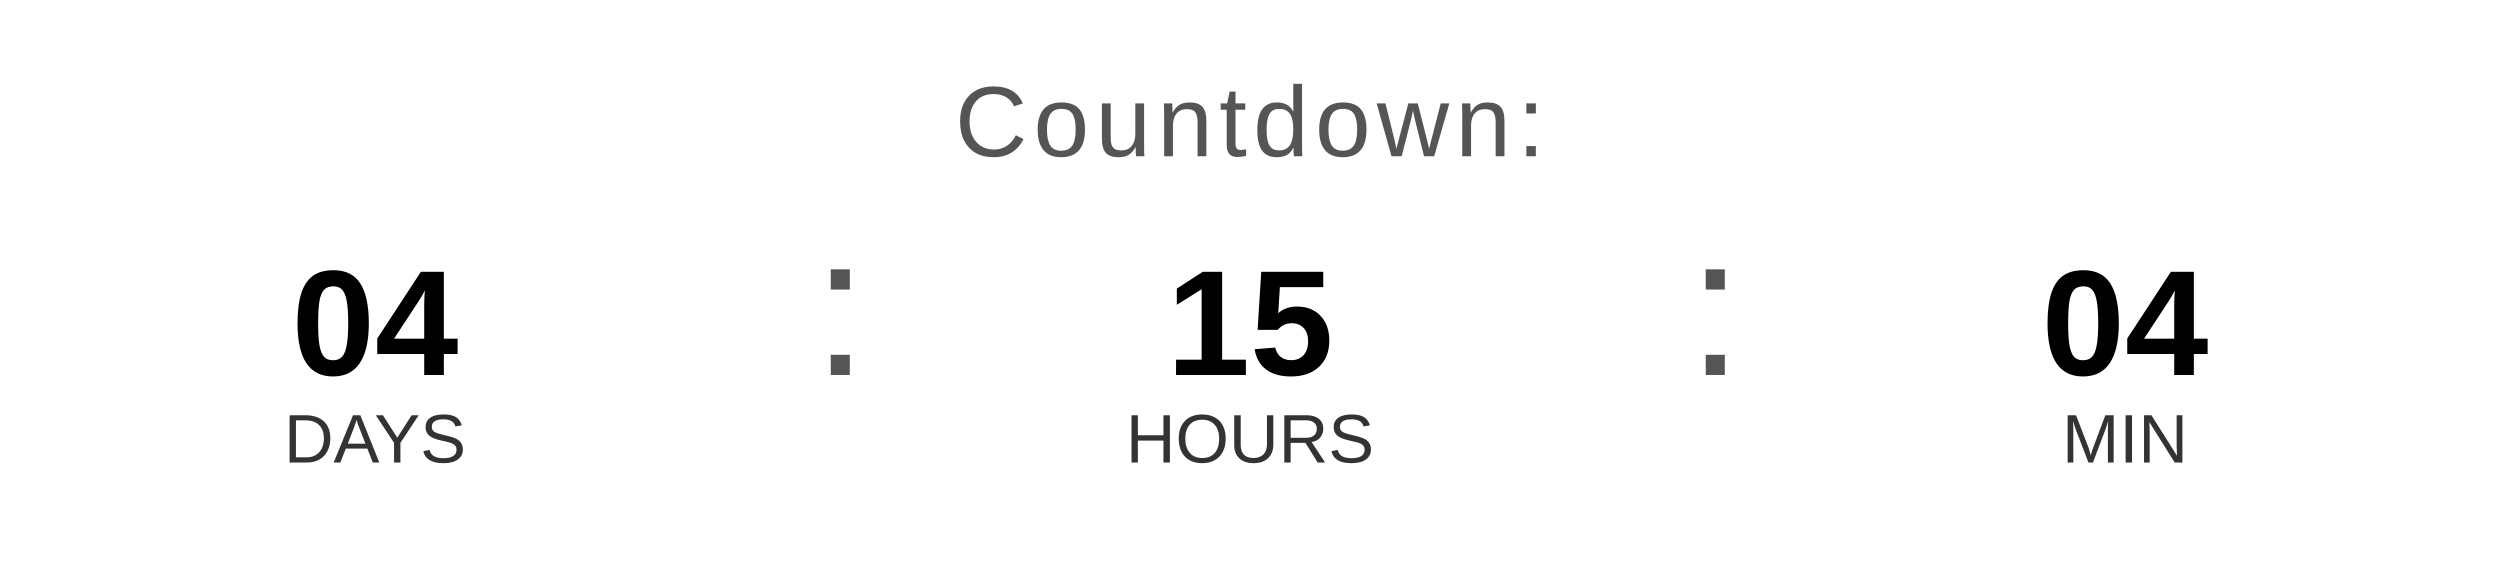
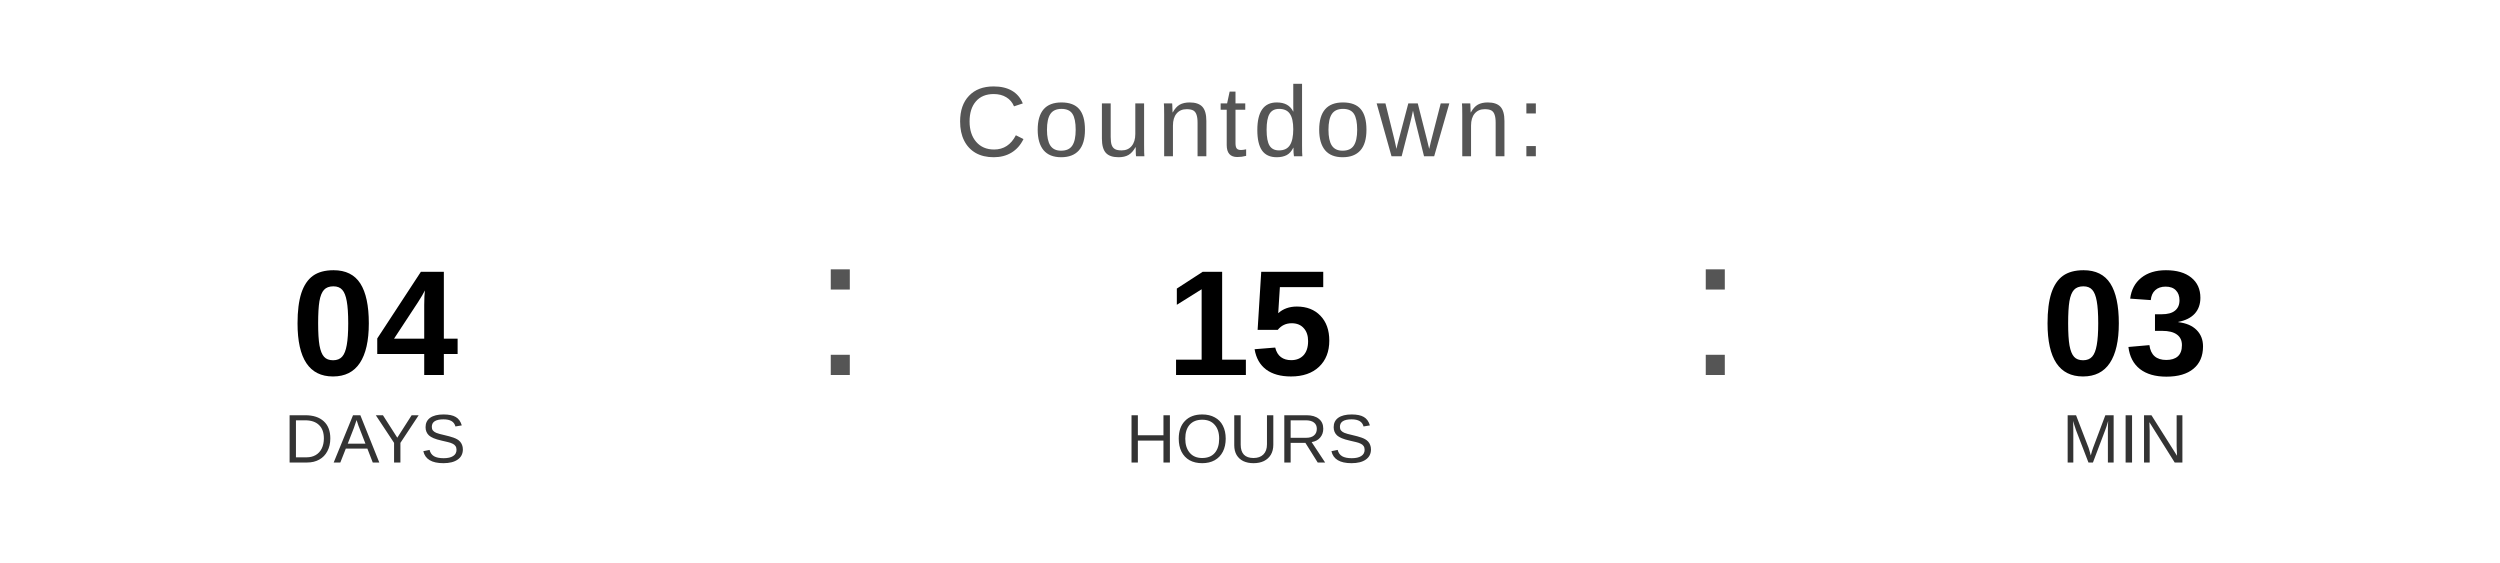
<svg xmlns="http://www.w3.org/2000/svg" width="400" height="90" viewBox="0 0 400 90">
  <text x="200" y="25" font-family="Arial, Helvetica, sans-serif" font-size="16" fill="#555555" text-anchor="middle" letter-spacing="1">
    Countdown:
  </text>
  <text x="60" y="60" font-family="Arial, Helvetica, sans-serif" font-size="24" font-weight="bold" fill="#000000" text-anchor="middle">04</text>
  <text x="60" y="74" font-family="Arial, Helvetica, sans-serif" font-size="11" fill="#333333" text-anchor="middle">DAYS</text>
  <text x="130" y="60" font-family="Arial, sans-serif" font-size="32" fill="#555555">:</text>
  <text x="200" y="60" font-family="Arial, Helvetica, sans-serif" font-size="24" font-weight="bold" fill="#000000" text-anchor="middle">15</text>
  <text x="200" y="74" font-family="Arial, Helvetica, sans-serif" font-size="11" fill="#333333" text-anchor="middle">HOURS</text>
  <text x="270" y="60" font-family="Arial, sans-serif" font-size="32" fill="#555555">:</text>
-   <text x="340" y="60" font-family="Arial, Helvetica, sans-serif" font-size="24" font-weight="bold" fill="#000000" text-anchor="middle">04</text>
+   <text x="340" y="60" font-family="Arial, Helvetica, sans-serif" font-size="24" font-weight="bold" fill="#000000" text-anchor="middle">03</text>
  <text x="340" y="74" font-family="Arial, Helvetica, sans-serif" font-size="11" fill="#333333" text-anchor="middle">MIN</text>
</svg>
